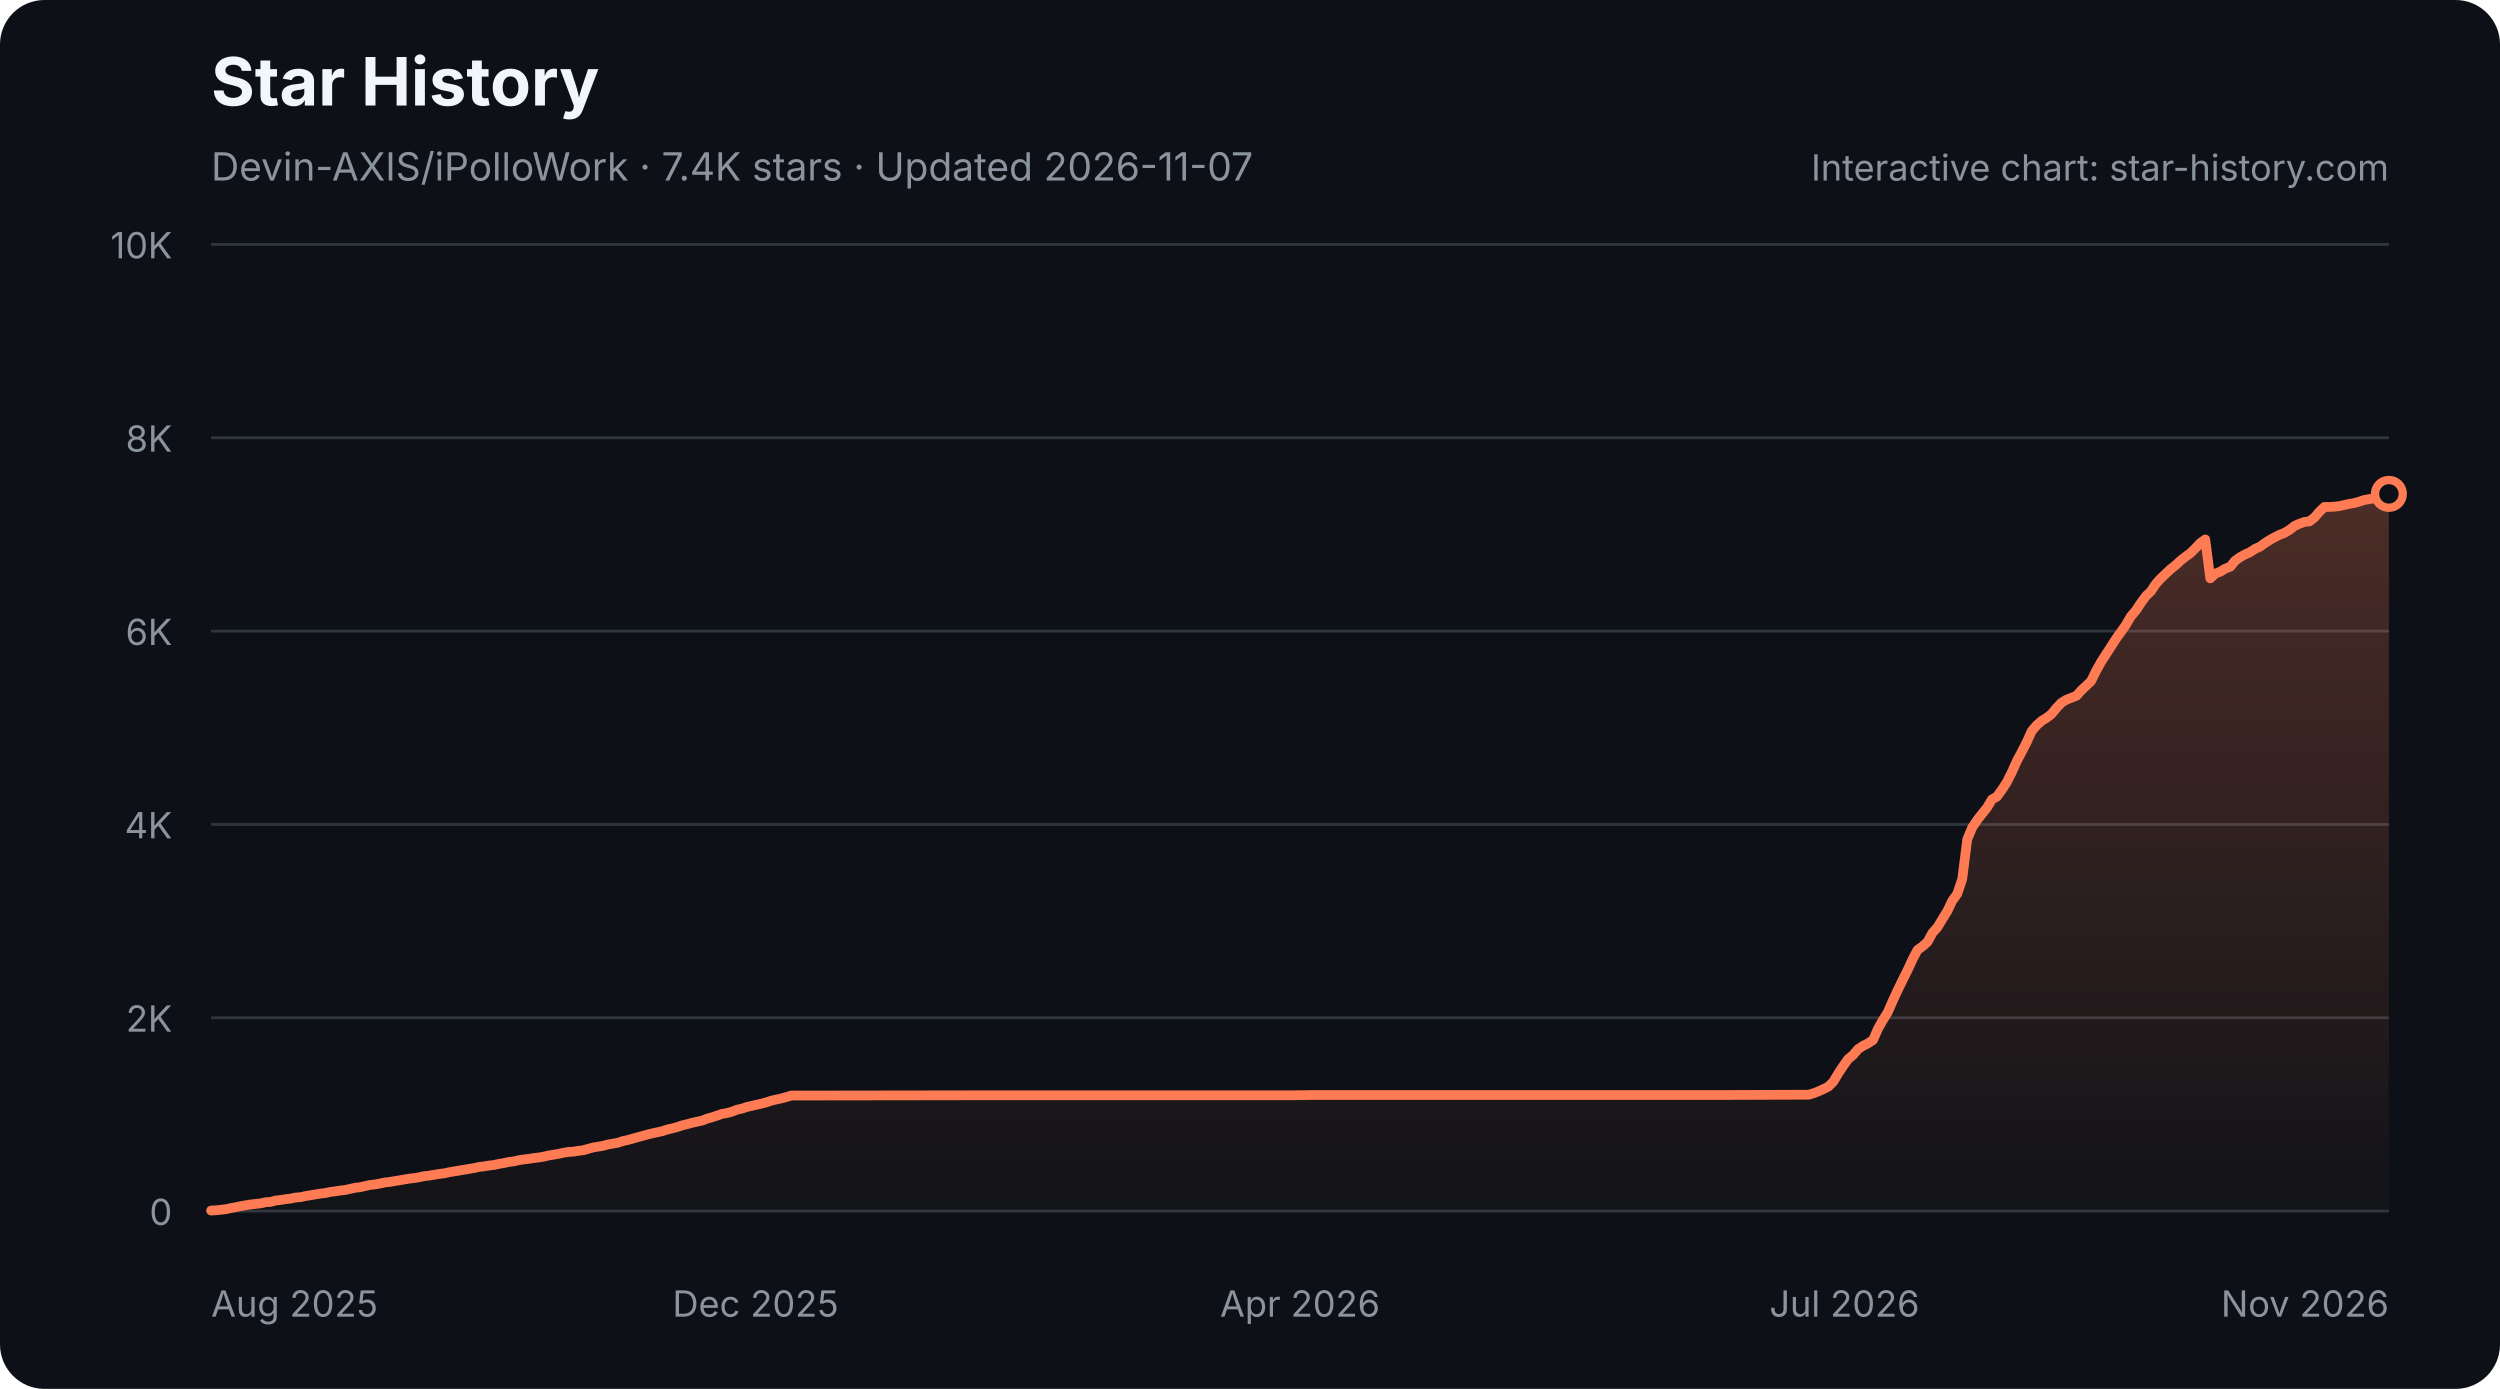
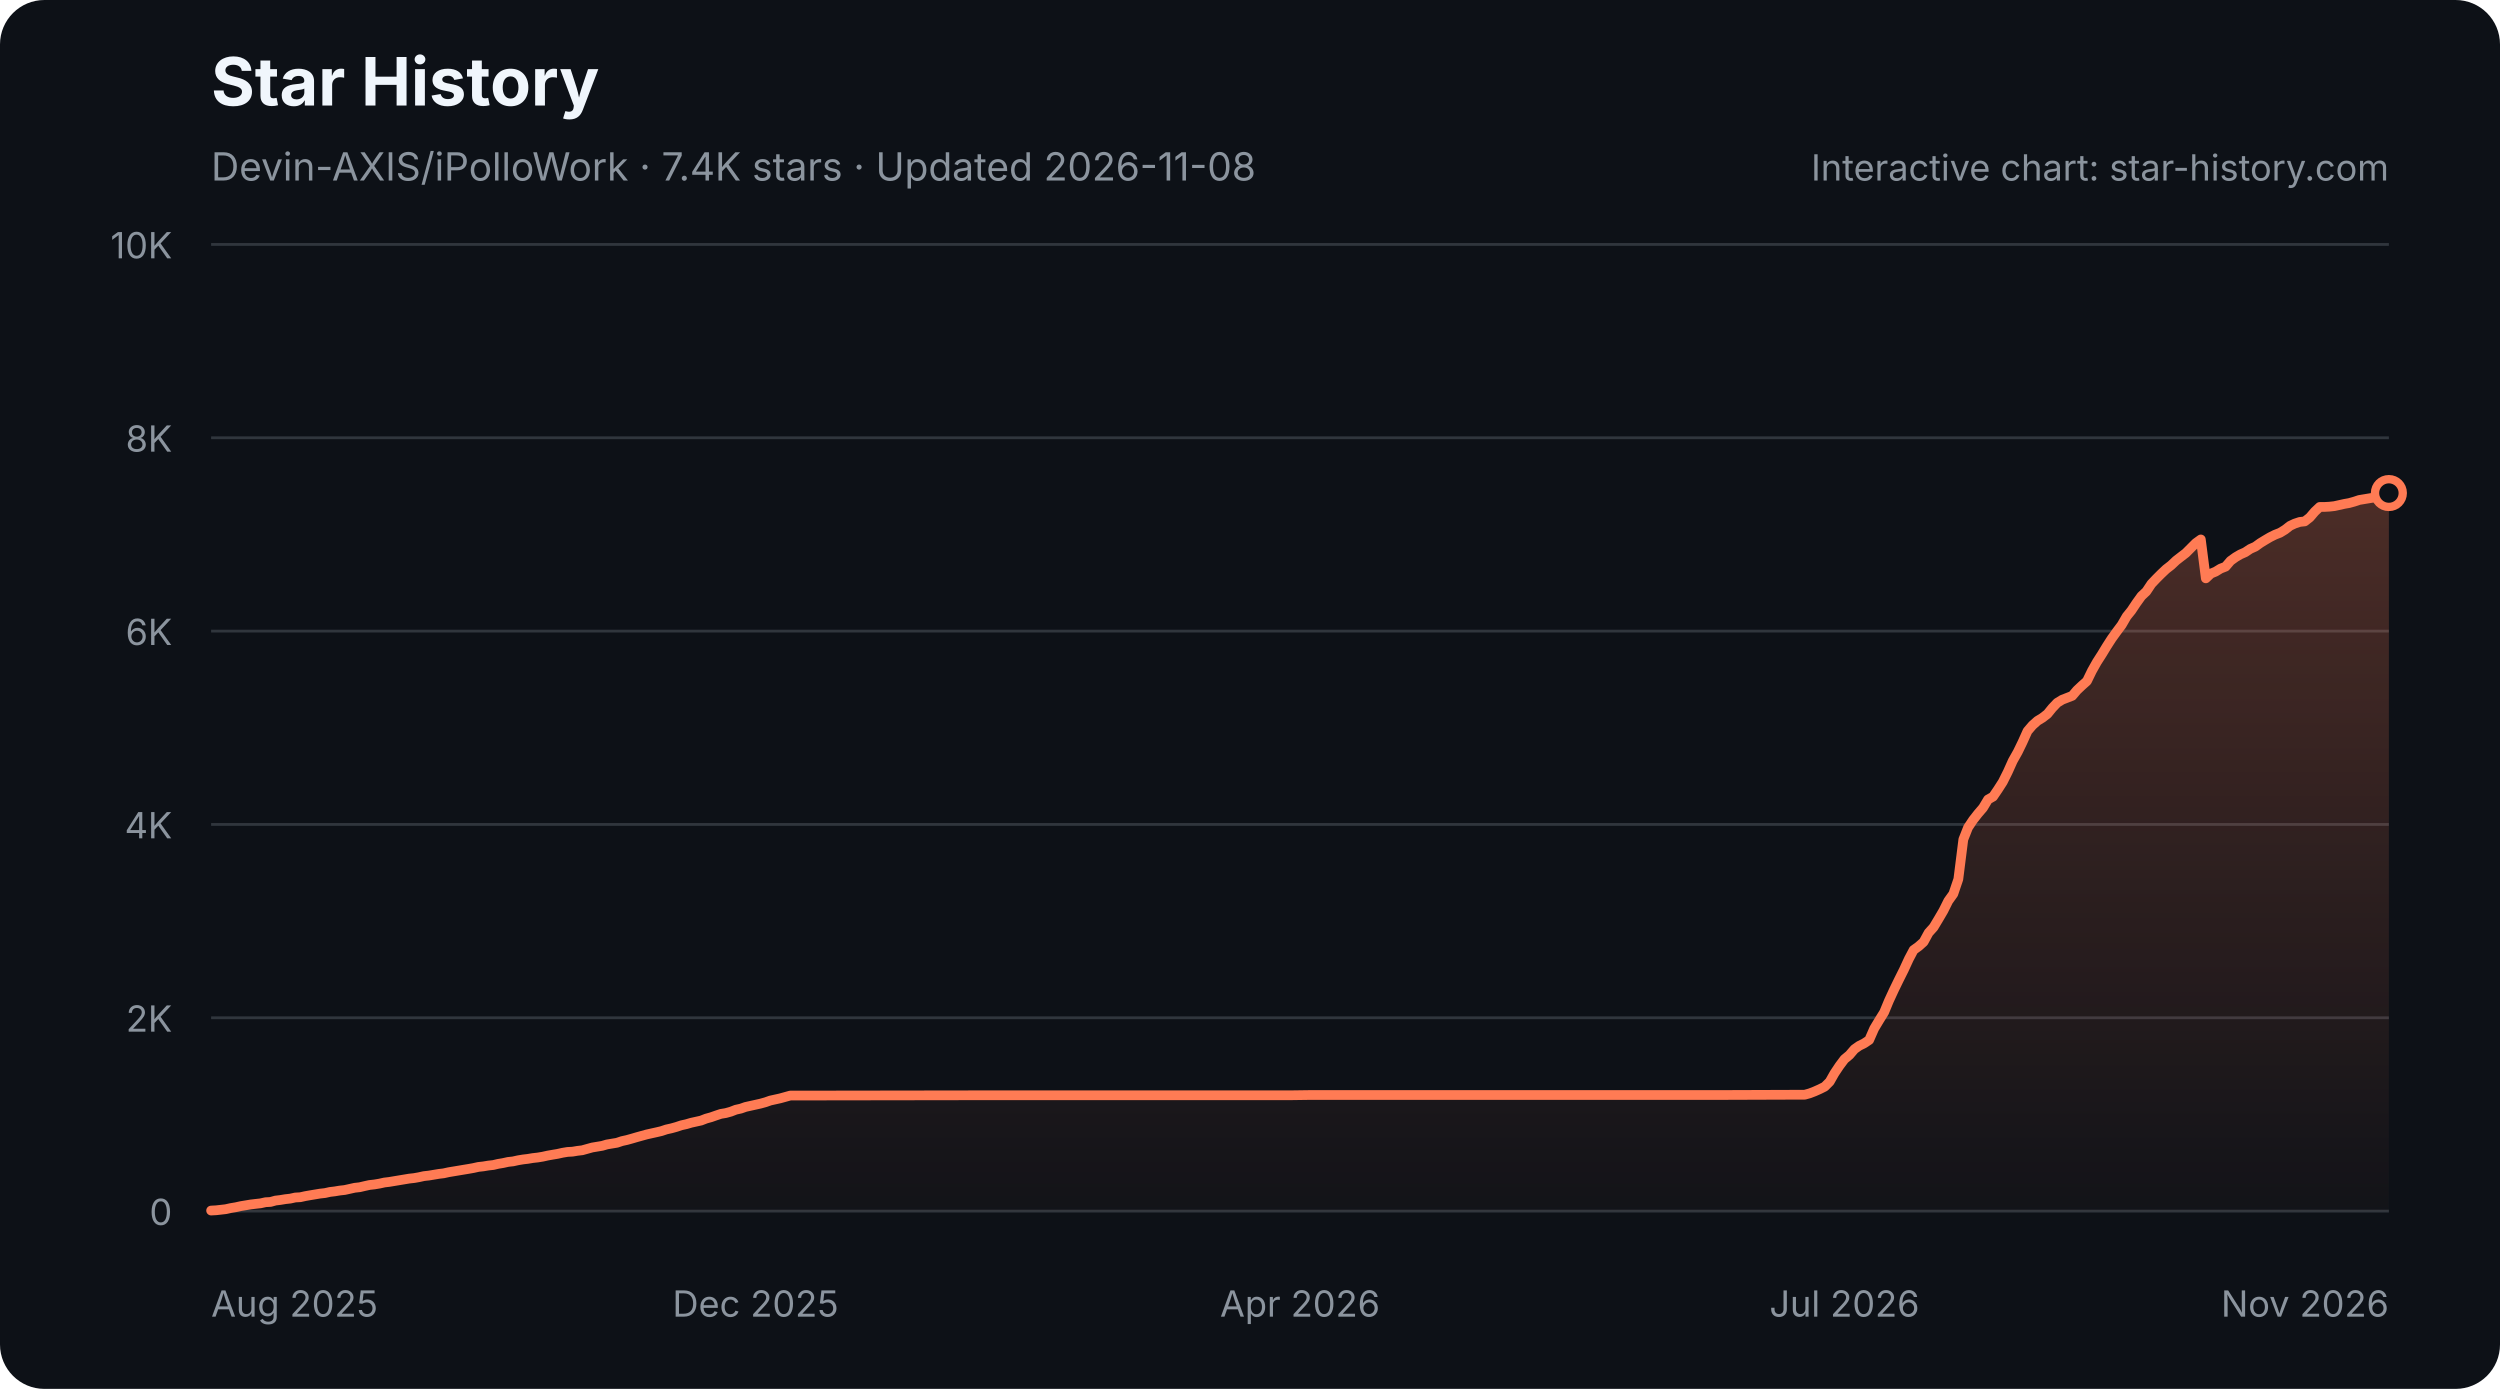
<svg xmlns="http://www.w3.org/2000/svg" width="900" height="500" viewBox="0 0 900 500" role="img" aria-labelledby="star-history-dark-title star-history-dark-description">
  <defs>
    <linearGradient id="star-history-dark-fill" x1="0" x2="0" y1="0" y2="1">
      <stop offset="0%" stop-color="#ff7b54" stop-opacity="0.26" />
      <stop offset="100%" stop-color="#ff7b54" stop-opacity="0.02" />
    </linearGradient>
  </defs>
  <rect width="900" height="500" rx="16" fill="#0d1117" />
  <text x="76" y="38" fill="#f0f6fc" font-family="-apple-system,BlinkMacSystemFont,'Segoe UI',sans-serif" font-size="24" font-weight="700">Star History</text>
-   <text x="76" y="65" fill="#8b949e" font-family="-apple-system,BlinkMacSystemFont,'Segoe UI',sans-serif" font-size="14">Devin-AXIS/iPolloWork · 7.4K stars · Updated 2026-11-07</text>
+   <text x="76" y="65" fill="#8b949e" font-family="-apple-system,BlinkMacSystemFont,'Segoe UI',sans-serif" font-size="14">Devin-AXIS/iPolloWork · 7.4K stars · Updated 2026-11-08</text>
  <g font-family="-apple-system,BlinkMacSystemFont,'Segoe UI',sans-serif">
    <line x1="76" y1="436.0" x2="860" y2="436.0" stroke="#30363d" stroke-width="1" />
    <text x="62" y="441.0" fill="#8b949e" font-size="13" text-anchor="end">0</text>
    <line x1="76" y1="366.4" x2="860" y2="366.4" stroke="#30363d" stroke-width="1" />
    <text x="62" y="371.4" fill="#8b949e" font-size="13" text-anchor="end">2K</text>
    <line x1="76" y1="296.8" x2="860" y2="296.8" stroke="#30363d" stroke-width="1" />
    <text x="62" y="301.8" fill="#8b949e" font-size="13" text-anchor="end">4K</text>
    <line x1="76" y1="227.2" x2="860" y2="227.2" stroke="#30363d" stroke-width="1" />
    <text x="62" y="232.2" fill="#8b949e" font-size="13" text-anchor="end">6K</text>
    <line x1="76" y1="157.6" x2="860" y2="157.6" stroke="#30363d" stroke-width="1" />
    <text x="62" y="162.6" fill="#8b949e" font-size="13" text-anchor="end">8K</text>
    <line x1="76" y1="88.0" x2="860" y2="88.0" stroke="#30363d" stroke-width="1" />
    <text x="62" y="93.0" fill="#8b949e" font-size="13" text-anchor="end">10K</text>
    <text x="76.0" y="474" fill="#8b949e" font-size="13" text-anchor="start">Aug 2025</text>
    <text x="272.0" y="474" fill="#8b949e" font-size="13" text-anchor="middle">Dec 2025</text>
    <text x="468.0" y="474" fill="#8b949e" font-size="13" text-anchor="middle">Apr 2026</text>
    <text x="664.0" y="474" fill="#8b949e" font-size="13" text-anchor="middle">Jul 2026</text>
    <text x="860.0" y="474" fill="#8b949e" font-size="13" text-anchor="end">Nov 2026</text>
-     <path d="M76.0 435.8 L77.8 435.7 L79.6 435.5 L81.4 435.3 L83.1 434.9 L84.9 434.6 L86.7 434.2 L88.5 433.9 L90.3 433.6 L92.1 433.4 L93.9 433.2 L95.6 432.8 L97.4 432.7 L99.2 432.2 L101.0 432.0 L102.8 431.7 L104.6 431.5 L106.4 431.1 L108.1 431.0 L109.9 430.6 L111.7 430.3 L113.5 430.0 L115.3 429.7 L117.1 429.5 L118.9 429.1 L120.6 428.9 L122.4 428.6 L124.2 428.4 L126.0 428.0 L127.8 427.6 L129.6 427.4 L131.4 427.0 L133.1 426.6 L134.9 426.4 L136.7 426.1 L138.5 425.7 L140.3 425.5 L142.1 425.2 L143.9 424.9 L145.6 424.6 L147.4 424.3 L149.2 424.1 L151.0 423.8 L152.8 423.4 L154.6 423.2 L156.4 422.9 L158.2 422.6 L159.9 422.4 L161.7 422.0 L163.5 421.7 L165.3 421.4 L167.1 421.1 L168.9 420.8 L170.7 420.5 L172.4 420.1 L174.2 419.9 L176.0 419.6 L177.8 419.4 L179.6 419.0 L181.4 418.7 L183.2 418.3 L184.9 418.1 L186.7 417.7 L188.5 417.4 L190.3 417.2 L192.1 416.9 L193.9 416.7 L195.7 416.4 L197.4 416.0 L199.2 415.7 L201.0 415.4 L202.8 415.0 L204.6 414.7 L206.4 414.6 L208.2 414.3 L209.9 414.1 L211.7 413.6 L213.5 413.1 L215.3 412.8 L217.1 412.5 L218.9 412.0 L220.7 411.7 L222.4 411.4 L224.2 410.8 L226.0 410.4 L227.8 409.9 L229.6 409.4 L231.4 408.9 L233.2 408.4 L234.9 408.0 L236.7 407.6 L238.5 407.2 L240.3 406.6 L242.1 406.2 L243.9 405.7 L245.7 405.1 L247.4 404.7 L249.2 404.2 L251.0 403.8 L252.8 403.4 L254.6 402.7 L256.4 402.2 L258.2 401.6 L259.9 401.0 L261.7 400.7 L263.5 400.2 L265.3 399.5 L267.1 399.1 L268.9 398.5 L270.7 398.1 L272.4 397.7 L274.2 397.3 L276.0 396.8 L277.8 396.2 L279.6 395.8 L281.4 395.4 L283.2 394.9 L284.9 394.4 L286.7 394.4 L352.8 394.3 L361.7 394.3 L465.3 394.3 L472.5 394.2 L524.3 394.2 L620.7 394.2 L649.3 394.1 L651.1 394.1 L652.8 393.6 L654.6 392.9 L656.4 392.1 L658.2 391.2 L660.0 389.4 L661.8 386.4 L663.6 383.7 L665.3 381.3 L667.1 379.8 L668.9 377.7 L670.7 376.5 L672.5 375.6 L674.3 374.4 L676.1 370.3 L677.8 367.3 L679.6 364.4 L681.4 360.3 L683.2 356.4 L685.0 352.7 L686.8 349.1 L688.6 345.2 L690.3 342.0 L692.1 340.7 L693.9 339.1 L695.7 335.8 L697.5 333.8 L699.3 330.8 L701.1 327.9 L702.8 324.3 L704.6 321.8 L706.4 316.5 L708.2 302.2 L710.0 297.9 L711.8 295.2 L713.6 292.9 L715.3 290.8 L717.1 287.8 L718.9 286.8 L720.7 284.3 L722.5 281.5 L724.3 277.9 L726.1 273.9 L727.8 270.7 L729.6 267.2 L731.4 263.2 L733.2 261.1 L735.0 259.5 L736.8 258.4 L738.6 257.0 L740.3 254.9 L742.1 253.0 L743.9 251.9 L745.7 251.2 L747.5 250.5 L749.3 248.5 L751.1 246.8 L752.8 245.2 L754.6 241.5 L756.4 238.3 L758.2 235.5 L760.0 232.7 L761.8 229.9 L763.6 227.4 L765.3 225.0 L767.1 221.9 L768.9 219.8 L770.7 217.1 L772.5 214.6 L774.3 212.9 L776.1 210.2 L777.8 208.3 L779.6 206.6 L781.4 204.9 L783.2 203.5 L785.0 201.8 L786.8 200.4 L788.6 199.1 L790.4 197.3 L792.1 195.5 L793.9 194.2 L795.7 208.2 L797.5 206.5 L799.3 205.8 L801.1 204.7 L802.9 204.0 L804.6 201.9 L806.4 200.6 L808.2 199.6 L810.0 198.8 L811.8 197.6 L813.6 196.8 L815.4 195.5 L817.1 194.4 L818.9 193.4 L820.7 192.5 L822.5 191.8 L824.3 190.7 L826.1 189.3 L827.9 188.5 L829.6 187.9 L831.4 187.7 L833.2 186.3 L835.0 184.2 L836.8 182.5 L838.6 182.5 L840.4 182.4 L842.1 182.2 L843.9 181.8 L845.7 181.4 L847.5 181.1 L849.3 180.6 L851.1 180.0 L852.9 179.7 L854.6 179.4 L856.4 179.1 L858.2 178.5 L860.0 177.8 L860.0 436 L76.0 436 Z" fill="url(#star-history-dark-fill)" />
-     <path d="M76.0 435.8 L77.8 435.7 L79.6 435.5 L81.4 435.3 L83.1 434.9 L84.9 434.6 L86.7 434.2 L88.5 433.9 L90.3 433.6 L92.1 433.4 L93.9 433.2 L95.6 432.8 L97.4 432.7 L99.2 432.2 L101.0 432.0 L102.8 431.7 L104.6 431.5 L106.4 431.1 L108.1 431.0 L109.9 430.6 L111.7 430.3 L113.5 430.0 L115.3 429.7 L117.1 429.5 L118.9 429.1 L120.6 428.9 L122.4 428.6 L124.2 428.4 L126.0 428.0 L127.8 427.6 L129.6 427.4 L131.4 427.0 L133.1 426.6 L134.9 426.4 L136.7 426.1 L138.5 425.7 L140.3 425.5 L142.1 425.2 L143.9 424.9 L145.6 424.6 L147.4 424.3 L149.2 424.1 L151.0 423.8 L152.8 423.4 L154.6 423.2 L156.4 422.9 L158.2 422.6 L159.9 422.4 L161.7 422.0 L163.5 421.7 L165.3 421.4 L167.1 421.1 L168.9 420.8 L170.7 420.5 L172.4 420.1 L174.2 419.9 L176.0 419.6 L177.8 419.4 L179.6 419.0 L181.4 418.7 L183.2 418.3 L184.9 418.1 L186.7 417.7 L188.5 417.4 L190.3 417.2 L192.1 416.9 L193.9 416.7 L195.7 416.4 L197.4 416.0 L199.2 415.7 L201.0 415.4 L202.8 415.0 L204.6 414.7 L206.4 414.6 L208.2 414.3 L209.9 414.1 L211.7 413.6 L213.5 413.1 L215.3 412.8 L217.1 412.5 L218.9 412.0 L220.7 411.7 L222.4 411.4 L224.2 410.8 L226.0 410.4 L227.8 409.9 L229.6 409.4 L231.4 408.9 L233.2 408.4 L234.9 408.0 L236.7 407.6 L238.5 407.2 L240.3 406.6 L242.1 406.2 L243.9 405.7 L245.7 405.1 L247.4 404.7 L249.2 404.2 L251.0 403.8 L252.8 403.4 L254.6 402.7 L256.4 402.2 L258.2 401.6 L259.9 401.0 L261.7 400.7 L263.5 400.2 L265.3 399.5 L267.1 399.1 L268.9 398.5 L270.7 398.1 L272.4 397.7 L274.2 397.3 L276.0 396.8 L277.8 396.2 L279.6 395.8 L281.4 395.4 L283.2 394.9 L284.9 394.4 L286.7 394.4 L352.8 394.3 L361.7 394.3 L465.3 394.3 L472.5 394.2 L524.3 394.2 L620.7 394.2 L649.3 394.1 L651.1 394.1 L652.8 393.6 L654.6 392.9 L656.4 392.1 L658.2 391.2 L660.0 389.4 L661.8 386.4 L663.6 383.7 L665.3 381.3 L667.1 379.8 L668.9 377.7 L670.7 376.5 L672.5 375.6 L674.3 374.4 L676.1 370.3 L677.8 367.3 L679.6 364.4 L681.4 360.3 L683.2 356.4 L685.0 352.7 L686.8 349.1 L688.6 345.2 L690.3 342.0 L692.1 340.7 L693.9 339.1 L695.7 335.8 L697.5 333.8 L699.3 330.8 L701.1 327.9 L702.8 324.3 L704.6 321.8 L706.4 316.5 L708.2 302.2 L710.0 297.9 L711.8 295.2 L713.6 292.9 L715.3 290.8 L717.1 287.8 L718.9 286.8 L720.7 284.3 L722.5 281.5 L724.3 277.9 L726.1 273.9 L727.8 270.7 L729.6 267.2 L731.4 263.2 L733.2 261.1 L735.0 259.5 L736.8 258.4 L738.6 257.0 L740.3 254.9 L742.1 253.0 L743.9 251.9 L745.7 251.2 L747.5 250.5 L749.3 248.5 L751.1 246.8 L752.8 245.2 L754.6 241.5 L756.4 238.3 L758.2 235.5 L760.0 232.7 L761.8 229.9 L763.6 227.4 L765.3 225.0 L767.1 221.9 L768.9 219.8 L770.7 217.1 L772.5 214.6 L774.3 212.9 L776.1 210.2 L777.8 208.3 L779.6 206.6 L781.4 204.9 L783.2 203.5 L785.0 201.8 L786.8 200.4 L788.6 199.1 L790.4 197.3 L792.1 195.5 L793.9 194.2 L795.7 208.2 L797.5 206.5 L799.3 205.8 L801.1 204.7 L802.9 204.0 L804.6 201.9 L806.4 200.6 L808.2 199.6 L810.0 198.8 L811.8 197.6 L813.6 196.8 L815.4 195.5 L817.1 194.4 L818.9 193.4 L820.7 192.5 L822.5 191.8 L824.3 190.7 L826.1 189.3 L827.9 188.5 L829.6 187.9 L831.4 187.7 L833.2 186.3 L835.0 184.2 L836.8 182.5 L838.6 182.5 L840.4 182.4 L842.1 182.2 L843.9 181.8 L845.7 181.4 L847.5 181.1 L849.3 180.6 L851.1 180.0 L852.9 179.7 L854.6 179.4 L856.4 179.1 L858.2 178.5 L860.0 177.8" fill="none" stroke="#ff7b54" stroke-width="3.5" stroke-linecap="round" stroke-linejoin="round" />
-     <circle cx="860.0" cy="177.8" r="5" fill="#0d1117" stroke="#ff7b54" stroke-width="3" />
+     <path d="M76.0 435.8 L77.8 435.7 L79.6 435.5 L81.3 435.3 L83.1 434.9 L84.9 434.6 L86.7 434.2 L88.5 433.9 L90.3 433.6 L92.0 433.4 L93.8 433.2 L95.6 432.8 L97.4 432.7 L99.2 432.2 L100.9 432.0 L102.7 431.7 L104.5 431.5 L106.3 431.1 L108.1 431.0 L109.9 430.6 L111.6 430.3 L113.4 430.0 L115.2 429.7 L117.0 429.5 L118.8 429.1 L120.5 428.9 L122.3 428.6 L124.1 428.4 L125.9 428.0 L127.7 427.6 L129.5 427.4 L131.2 427.0 L133.0 426.6 L134.8 426.4 L136.6 426.1 L138.4 425.7 L140.1 425.5 L141.9 425.2 L143.7 424.9 L145.5 424.6 L147.3 424.3 L149.1 424.1 L150.8 423.8 L152.6 423.4 L154.4 423.2 L156.2 422.9 L158.0 422.6 L159.7 422.4 L161.5 422.0 L163.3 421.7 L165.1 421.4 L166.9 421.1 L168.7 420.8 L170.4 420.5 L172.2 420.1 L174.0 419.9 L175.8 419.6 L177.6 419.4 L179.3 419.0 L181.1 418.7 L182.9 418.3 L184.7 418.1 L186.5 417.7 L188.3 417.4 L190.0 417.2 L191.8 416.9 L193.6 416.7 L195.4 416.4 L197.2 416.0 L198.9 415.7 L200.7 415.4 L202.5 415.0 L204.3 414.7 L206.1 414.6 L207.9 414.3 L209.6 414.1 L211.4 413.6 L213.2 413.1 L215.0 412.8 L216.8 412.5 L218.5 412.0 L220.3 411.7 L222.1 411.4 L223.9 410.8 L225.7 410.4 L227.5 409.9 L229.2 409.4 L231.0 408.9 L232.8 408.4 L234.6 408.0 L236.4 407.6 L238.1 407.2 L239.9 406.6 L241.7 406.2 L243.5 405.7 L245.3 405.1 L247.1 404.7 L248.8 404.2 L250.6 403.8 L252.4 403.4 L254.2 402.7 L256.0 402.2 L257.7 401.6 L259.5 401.0 L261.3 400.7 L263.1 400.2 L264.9 399.5 L266.7 399.1 L268.4 398.5 L270.2 398.1 L272.0 397.7 L273.8 397.3 L275.6 396.8 L277.3 396.2 L279.1 395.8 L280.9 395.4 L282.7 394.9 L284.5 394.4 L286.3 394.4 L352.2 394.3 L361.1 394.3 L464.4 394.3 L471.6 394.2 L523.2 394.2 L619.5 394.2 L648.0 394.1 L649.7 394.1 L651.5 393.6 L653.3 392.9 L655.1 392.1 L656.9 391.2 L658.7 389.4 L660.4 386.4 L662.2 383.7 L664.0 381.3 L665.8 379.8 L667.6 377.7 L669.3 376.5 L671.1 375.6 L672.9 374.4 L674.7 370.3 L676.5 367.3 L678.3 364.4 L680.0 360.3 L681.8 356.4 L683.6 352.7 L685.4 349.1 L687.2 345.2 L688.9 342.0 L690.7 340.7 L692.5 339.1 L694.3 335.8 L696.1 333.8 L697.9 330.8 L699.6 327.9 L701.4 324.3 L703.2 321.8 L705.0 316.5 L706.8 302.2 L708.5 297.9 L710.3 295.2 L712.1 292.9 L713.9 290.8 L715.7 287.8 L717.5 286.8 L719.2 284.3 L721.0 281.5 L722.8 277.9 L724.6 273.9 L726.4 270.7 L728.1 267.2 L729.9 263.2 L731.7 261.1 L733.5 259.5 L735.3 258.4 L737.1 257.0 L738.8 254.9 L740.6 253.0 L742.4 251.9 L744.2 251.2 L746.0 250.5 L747.7 248.5 L749.5 246.8 L751.3 245.2 L753.1 241.5 L754.9 238.3 L756.7 235.5 L758.4 232.7 L760.2 229.9 L762.0 227.4 L763.8 225.0 L765.6 221.9 L767.3 219.8 L769.1 217.1 L770.9 214.6 L772.7 212.9 L774.5 210.2 L776.3 208.3 L778.0 206.6 L779.8 204.9 L781.6 203.5 L783.4 201.8 L785.2 200.4 L786.9 199.1 L788.7 197.3 L790.5 195.5 L792.3 194.2 L794.1 208.2 L795.9 206.5 L797.6 205.8 L799.4 204.7 L801.2 204.0 L803.0 201.9 L804.8 200.6 L806.5 199.6 L808.3 198.8 L810.1 197.6 L811.9 196.8 L813.7 195.5 L815.5 194.4 L817.2 193.4 L819.0 192.5 L820.8 191.8 L822.6 190.7 L824.4 189.3 L826.1 188.5 L827.9 187.9 L829.7 187.7 L831.5 186.3 L833.3 184.2 L835.1 182.5 L836.8 182.5 L838.6 182.4 L840.4 182.2 L842.2 181.8 L844.0 181.4 L845.7 181.1 L847.5 180.6 L849.3 180.0 L851.1 179.7 L852.9 179.4 L854.7 179.1 L856.4 178.5 L858.2 177.8 L860.0 177.5 L860.0 436 L76.0 436 Z" fill="url(#star-history-dark-fill)" />
+     <path d="M76.0 435.8 L77.8 435.7 L79.6 435.5 L81.3 435.3 L83.1 434.9 L84.9 434.6 L86.7 434.2 L88.5 433.9 L90.3 433.6 L92.0 433.4 L93.8 433.2 L95.6 432.8 L97.4 432.7 L99.2 432.2 L100.9 432.0 L102.7 431.7 L104.5 431.5 L106.3 431.1 L108.1 431.0 L109.9 430.6 L111.6 430.3 L113.4 430.0 L115.2 429.7 L117.0 429.5 L118.8 429.1 L120.5 428.9 L122.3 428.6 L124.1 428.4 L125.9 428.0 L127.7 427.6 L129.5 427.4 L131.2 427.0 L133.0 426.6 L134.8 426.4 L136.6 426.1 L138.4 425.7 L140.1 425.5 L141.9 425.2 L143.7 424.9 L145.5 424.6 L147.3 424.3 L149.1 424.1 L150.8 423.8 L152.6 423.4 L154.4 423.2 L156.2 422.9 L158.0 422.6 L159.7 422.4 L161.5 422.0 L163.3 421.7 L165.1 421.4 L166.9 421.1 L168.7 420.8 L170.4 420.5 L172.2 420.1 L174.0 419.9 L175.8 419.6 L177.6 419.4 L179.3 419.0 L181.1 418.7 L182.9 418.3 L184.7 418.1 L186.5 417.7 L188.3 417.4 L190.0 417.2 L191.8 416.9 L193.6 416.7 L195.4 416.4 L197.2 416.0 L198.9 415.7 L200.7 415.4 L202.5 415.0 L204.3 414.7 L206.1 414.6 L207.9 414.3 L209.6 414.1 L211.4 413.6 L213.2 413.1 L215.0 412.8 L216.8 412.5 L218.5 412.0 L220.3 411.7 L222.1 411.4 L223.9 410.8 L225.7 410.4 L227.5 409.9 L229.2 409.4 L231.0 408.9 L232.8 408.4 L234.6 408.0 L236.4 407.6 L238.1 407.2 L239.9 406.6 L241.7 406.2 L243.5 405.7 L245.3 405.1 L247.1 404.7 L248.8 404.2 L250.6 403.8 L252.4 403.4 L254.2 402.7 L256.0 402.2 L257.7 401.6 L259.5 401.0 L261.3 400.7 L263.1 400.2 L264.9 399.5 L266.7 399.1 L268.4 398.5 L270.2 398.1 L272.0 397.7 L273.8 397.3 L275.6 396.8 L277.3 396.2 L279.1 395.8 L280.9 395.4 L282.7 394.9 L284.5 394.4 L286.3 394.4 L352.2 394.3 L361.1 394.3 L464.4 394.3 L471.6 394.2 L523.2 394.2 L619.5 394.2 L648.0 394.1 L649.7 394.1 L651.5 393.6 L653.3 392.9 L655.1 392.1 L656.9 391.2 L658.7 389.4 L660.4 386.4 L662.2 383.7 L664.0 381.3 L665.8 379.8 L667.6 377.7 L669.3 376.5 L671.1 375.6 L672.9 374.4 L674.7 370.3 L676.5 367.3 L678.3 364.4 L680.0 360.3 L681.8 356.4 L683.6 352.7 L685.4 349.1 L687.2 345.2 L688.9 342.0 L690.7 340.7 L692.5 339.1 L694.3 335.8 L696.1 333.8 L697.9 330.8 L699.6 327.9 L701.4 324.3 L703.2 321.8 L705.0 316.5 L706.8 302.2 L708.5 297.9 L710.3 295.2 L712.1 292.9 L713.9 290.8 L715.7 287.8 L717.5 286.8 L719.2 284.3 L721.0 281.5 L722.8 277.9 L724.6 273.9 L726.4 270.7 L728.1 267.2 L729.9 263.2 L731.7 261.1 L733.5 259.5 L735.3 258.4 L737.1 257.0 L738.8 254.9 L740.6 253.0 L742.4 251.9 L744.2 251.2 L746.0 250.5 L747.7 248.5 L749.5 246.8 L751.3 245.2 L753.1 241.5 L754.9 238.3 L756.7 235.5 L758.4 232.7 L760.2 229.9 L762.0 227.4 L763.8 225.0 L765.6 221.9 L767.3 219.8 L769.1 217.1 L770.9 214.6 L772.7 212.9 L774.5 210.2 L776.3 208.3 L778.0 206.6 L779.8 204.9 L781.6 203.5 L783.4 201.8 L785.2 200.4 L786.9 199.1 L788.7 197.3 L790.5 195.5 L792.3 194.2 L794.1 208.2 L795.9 206.5 L797.6 205.8 L799.4 204.7 L801.2 204.0 L803.0 201.9 L804.8 200.6 L806.5 199.6 L808.3 198.8 L810.1 197.6 L811.9 196.8 L813.7 195.5 L815.5 194.4 L817.2 193.4 L819.0 192.5 L820.8 191.8 L822.6 190.7 L824.4 189.3 L826.1 188.5 L827.9 187.9 L829.7 187.7 L831.5 186.3 L833.3 184.2 L835.1 182.5 L836.8 182.5 L838.6 182.4 L840.4 182.2 L842.2 181.8 L844.0 181.4 L845.7 181.1 L847.5 180.6 L849.3 180.0 L851.1 179.7 L852.9 179.4 L854.7 179.1 L856.4 178.5 L858.2 177.8 L860.0 177.5" fill="none" stroke="#ff7b54" stroke-width="3.5" stroke-linecap="round" stroke-linejoin="round" />
+     <circle cx="860.0" cy="177.5" r="5" fill="#0d1117" stroke="#ff7b54" stroke-width="3" />
    <text x="860" y="65" fill="#8b949e" font-size="13" text-anchor="end">Interactive chart: star-history.com</text>
  </g>
</svg>
